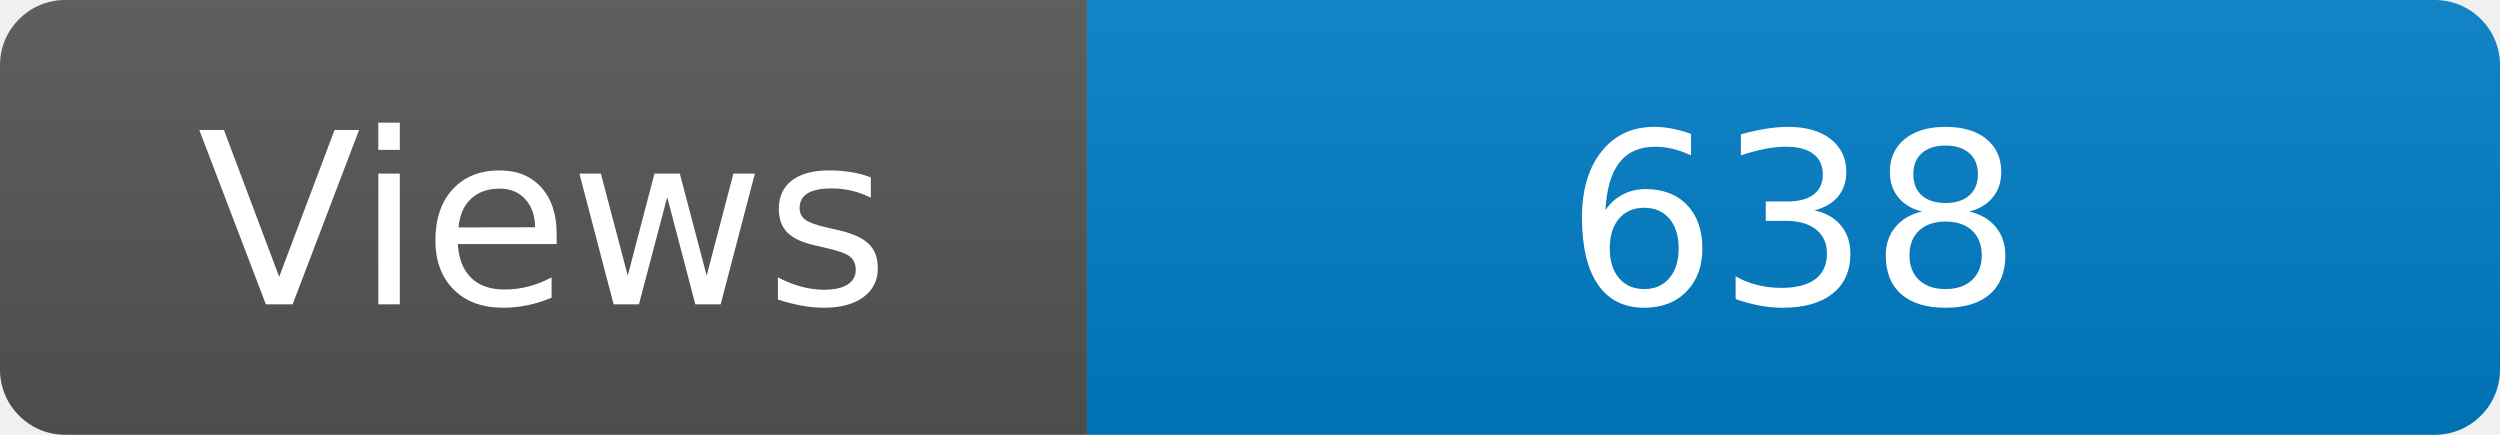
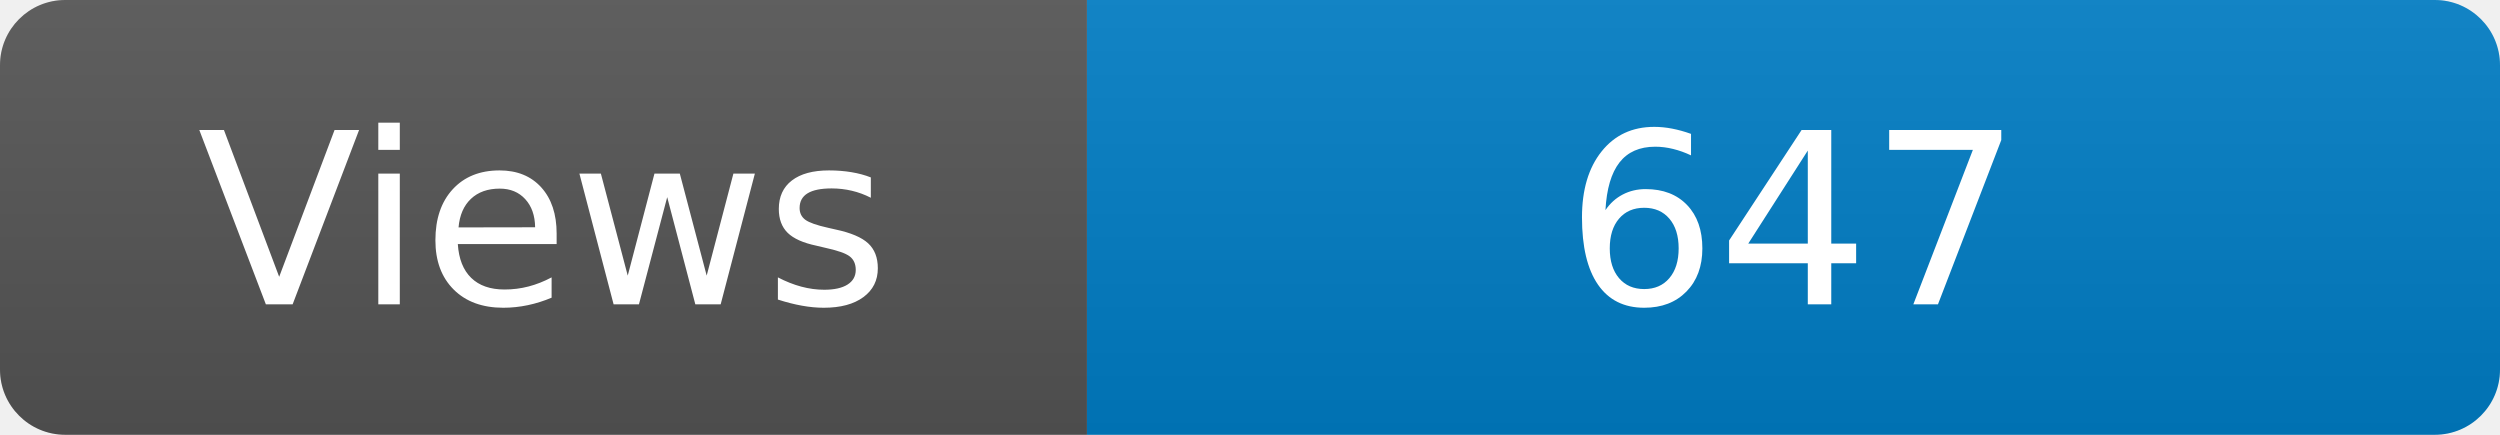
<svg xmlns="http://www.w3.org/2000/svg" width="115" height="20" role="img" aria-label="Maintained?: yes">
  <linearGradient id="s" x2="0" y2="100%">
    <stop offset="0" stop-color="#bbb" stop-opacity=".1" />
    <stop offset="1" stop-opacity=".1" />
  </linearGradient>
  <clipPath id="r">
    <rect width="115" height="20" rx="3" fill="#fff" />
  </clipPath>
  <g clip-path="url(#r)">
    <rect width="50" height="20" fill="#555" />
    <rect x="50" width="160" height="20" fill="#007ec6" />
    <rect width="115" height="20" fill="url(#s)" />
  </g>
  <g fill="#fff" text-anchor="middle" font-family="Verdana,Geneva,DejaVu Sans,sans-serif" font-size="110">
    <text x="250" y="140" transform="scale(.1)" fill="#fff">Views</text>
-     <text x="825" y="140" transform="scale(.1)" fill="#fff">638</text>
+     <text x="825" y="140" transform="scale(.1)" fill="#fff">647</text>
  </g>
</svg>
